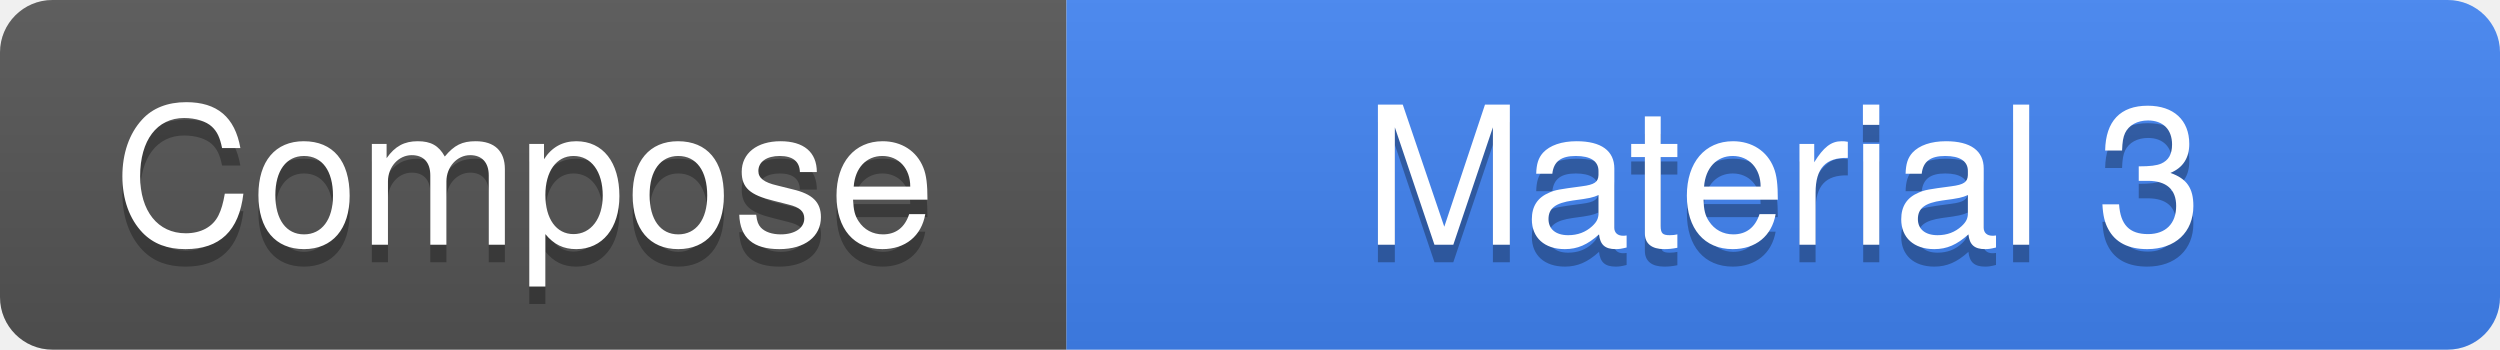
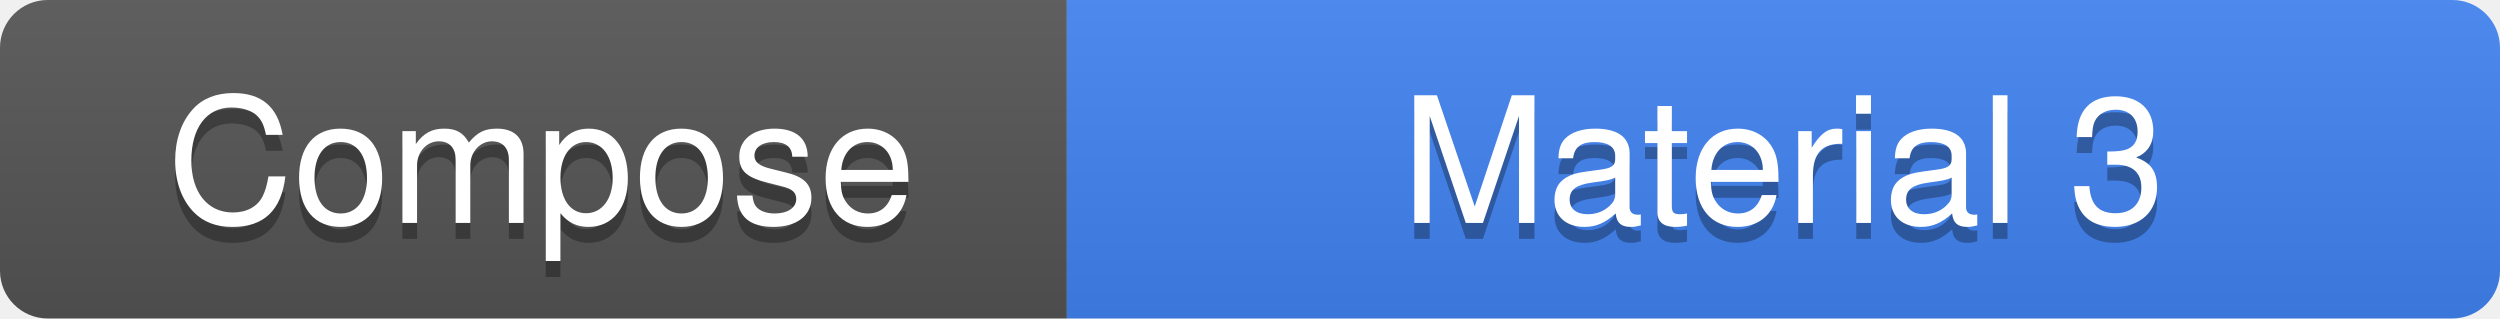
- <svg xmlns="http://www.w3.org/2000/svg" width="143" height="20" role="img" aria-label="Compose: Material 3">
+ <svg xmlns="http://www.w3.org/2000/svg" width="157" height="20" role="img" aria-label="Compose: Material 3">
  <linearGradient id="s" x2="0" y2="100%">
    <stop offset="0" stop-color="#bbb" stop-opacity=".1" />
    <stop offset="1" stop-opacity=".1" />
  </linearGradient>
  <clipPath id="r">
-     <rect width="143" height="20" rx="3" fill="#fff" />
+     <rect width="157" height="20" rx="3" fill="#fff" />
  </clipPath>
  <g clip-path="url(#r)">
-     <rect width="61" height="20" fill="#555555" />
-     <rect x="61" width="82" height="20" fill="#4285F4" />
-     <rect width="143" height="20" fill="url(#s)" />
+     <rect width="67" height="20" fill="#555555" />
+     <rect x="67" width="90" height="20" fill="#4285F4" />
+     <rect width="157" height="20" fill="url(#s)" />
  </g>
  <g fill="#fff" text-anchor="middle" font-family="-apple-system,BlinkMacSystemFont,'Segoe UI',Helvetica,Arial,sans-serif" font-size="11">
-     <text x="30" y="15" fill="#010101" fill-opacity=".3">Compose</text>
-     <text x="30" y="14">Compose</text>
-     <text x="102" y="15" fill="#010101" fill-opacity=".3">Material 3</text>
-     <text x="102" y="14">Material 3</text>
+     <text x="34" y="15" fill="#010101" fill-opacity=".3" textLength="57" lengthAdjust="spacingAndGlyphs">Compose</text>
+     <text x="34" y="14" textLength="57" lengthAdjust="spacingAndGlyphs">Compose</text>
+     <text x="112" y="15" fill="#010101" fill-opacity=".3" textLength="80" lengthAdjust="spacingAndGlyphs">Material 3</text>
+     <text x="112" y="14" textLength="80" lengthAdjust="spacingAndGlyphs">Material 3</text>
  </g>
</svg>
